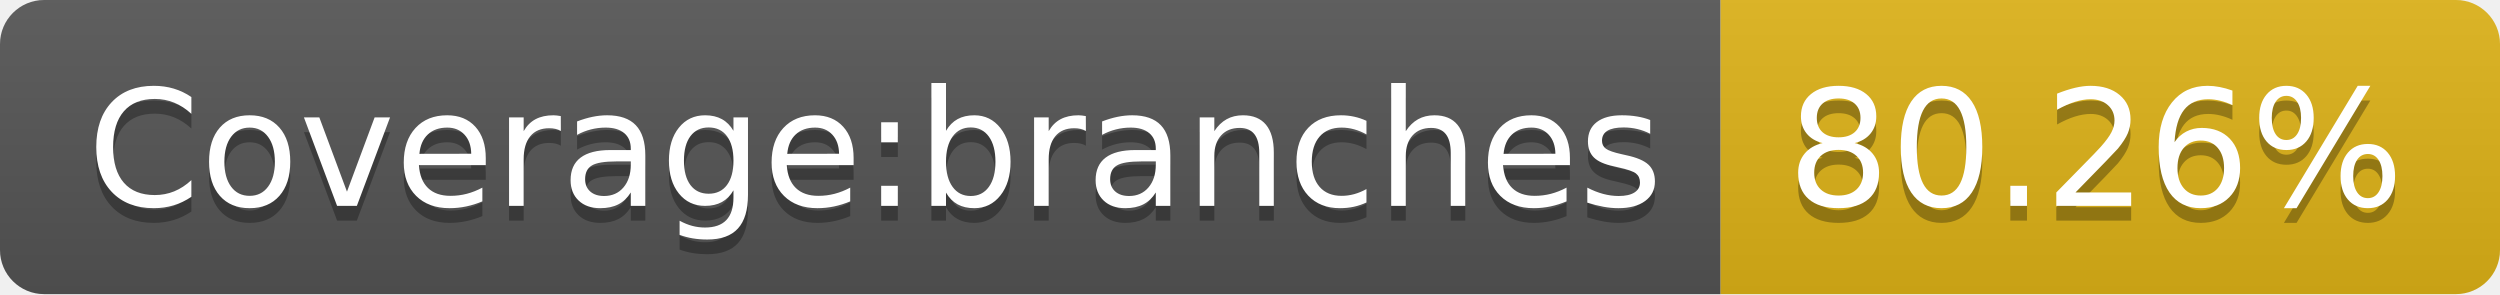
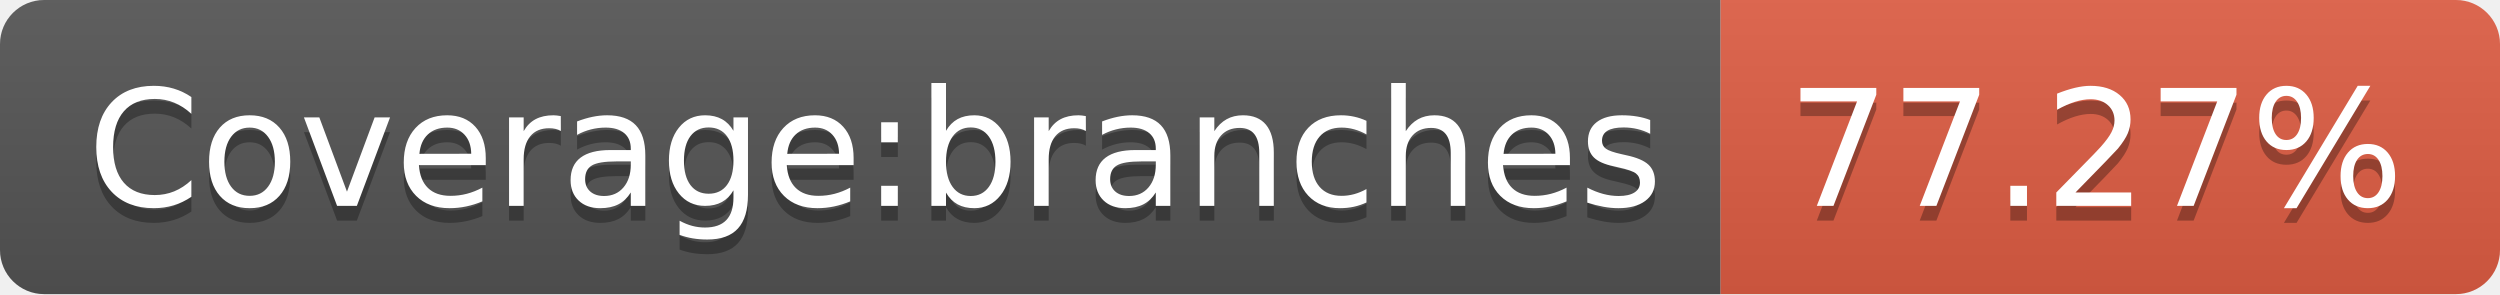
- <svg xmlns="http://www.w3.org/2000/svg" width="170" height="20" role="img" aria-label="Coverage:branches: 80.26%">
+ <svg xmlns="http://www.w3.org/2000/svg" width="170" height="20" role="img" aria-label="Coverage:branches: 77.27%">
  <linearGradient id="s" x2="0" y2="100%">
    <stop offset="0" stop-color="#bbb" stop-opacity=".1" />
    <stop offset="1" stop-opacity=".1" />
  </linearGradient>
  <clipPath id="r">
    <rect width="170" height="20" rx="3" fill="#fff" />
  </clipPath>
  <g clip-path="url(#r)">
    <rect width="117" height="20" fill="#555" />
-     <rect x="117" width="53" height="20" fill="#dfb317" />
+     <rect x="117" width="53" height="20" fill="#e05d44" />
    <rect width="170" height="20" fill="url(#s)" />
  </g>
  <g fill="#fff" text-anchor="middle" font-family="Verdana,Geneva,DejaVu Sans,sans-serif" text-rendering="geometricPrecision" font-size="110">
    <text aria-hidden="true" x="595" y="150" fill="#010101" fill-opacity=".3" transform="scale(.1)" textLength="1070">Coverage:branches</text>
    <text x="595" y="140" transform="scale(.1)" fill="#fff" textLength="1070">Coverage:branches</text>
-     <text aria-hidden="true" x="1425" y="150" fill="#010101" fill-opacity=".3" transform="scale(.1)" textLength="430">80.26%</text>
-     <text x="1425" y="140" transform="scale(.1)" fill="#fff" textLength="430">80.26%</text>
+     <text aria-hidden="true" x="1425" y="150" fill="#010101" fill-opacity=".3" transform="scale(.1)" textLength="430">77.27%</text>
+     <text x="1425" y="140" transform="scale(.1)" fill="#fff" textLength="430">77.27%</text>
  </g>
</svg>
